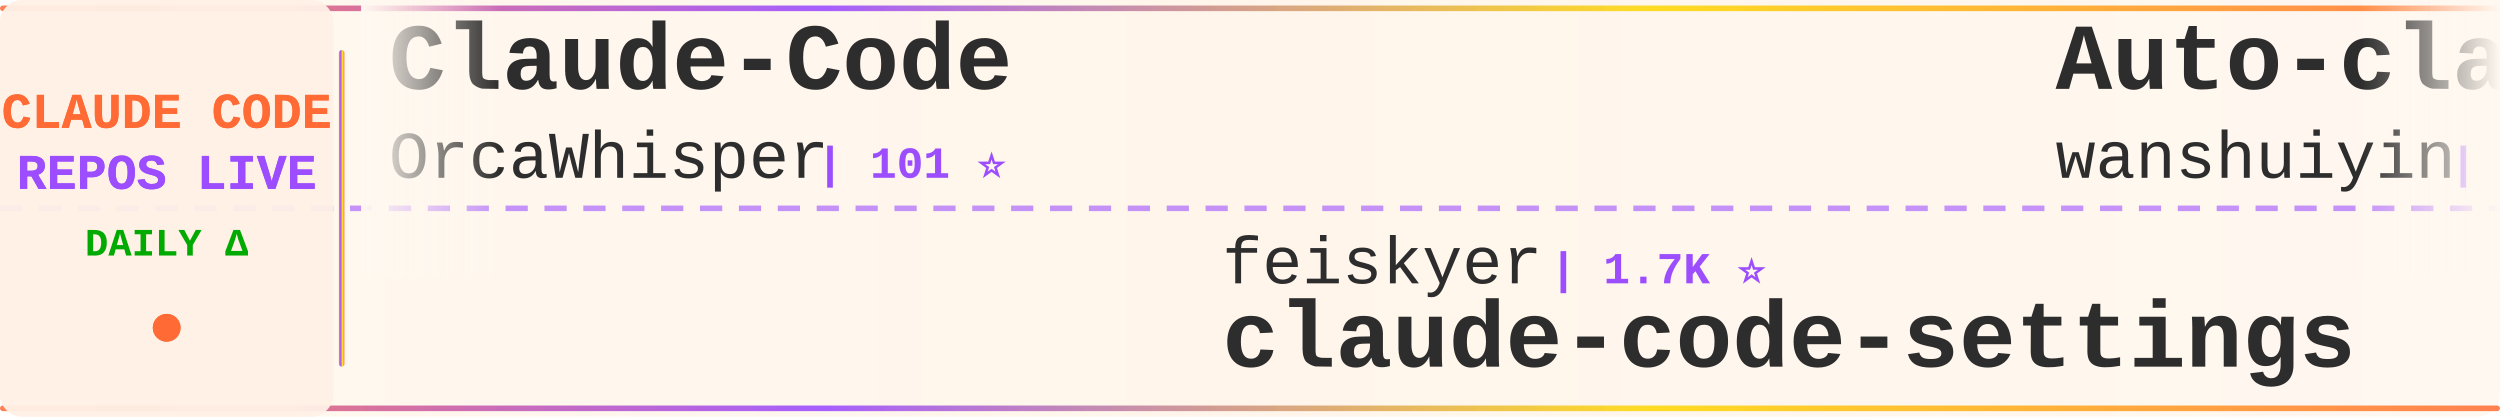
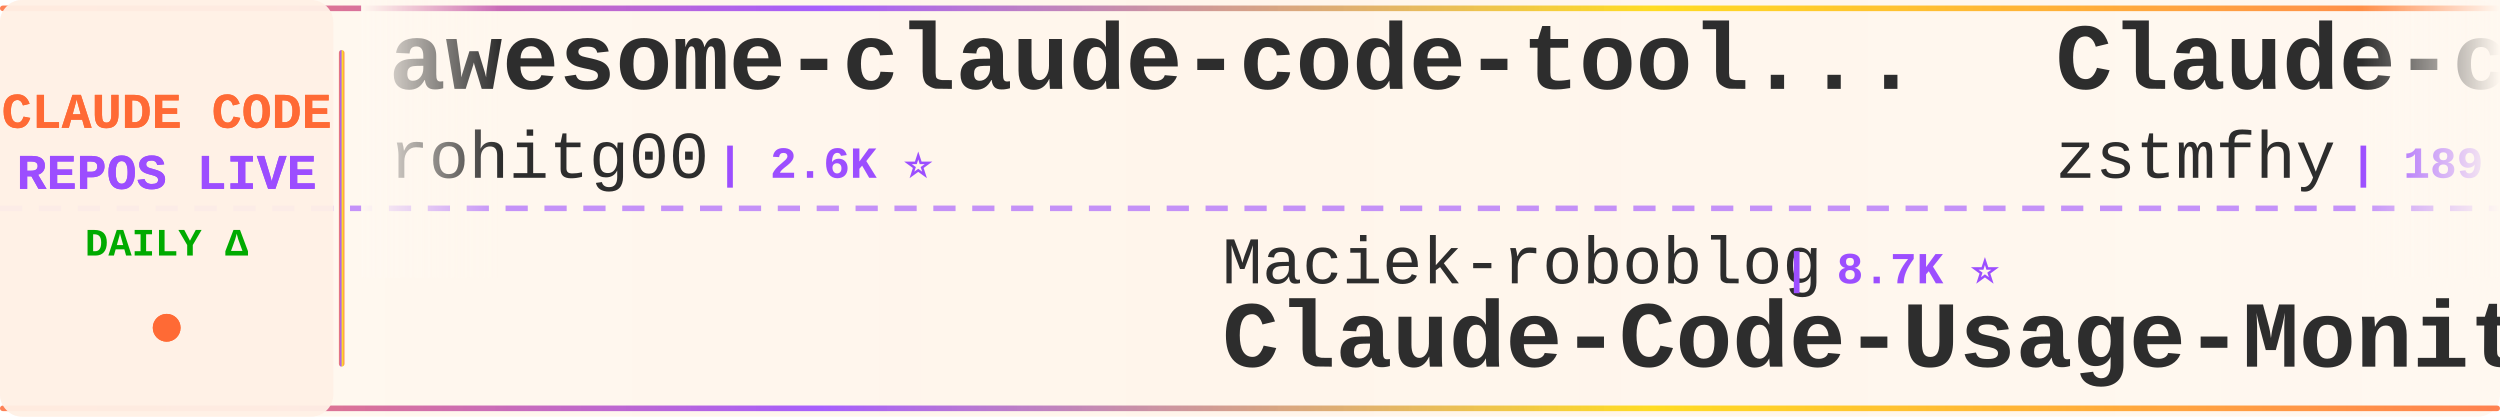
<svg xmlns="http://www.w3.org/2000/svg" width="900" height="150">
  <defs>
    <linearGradient id="tickerBg" x1="0%" y1="0%" x2="100%" y2="0%">
      <stop offset="0%" style="stop-color:#fff8f0;stop-opacity:0.98" />
      <stop offset="50%" style="stop-color:#fff5eb;stop-opacity:1" />
      <stop offset="100%" style="stop-color:#fff8f0;stop-opacity:0.98" />
    </linearGradient>
    <linearGradient id="borderGrad" x1="0%" y1="0%" x2="100%" y2="0%">
      <stop offset="0%" style="stop-color:#FF6B35;stop-opacity:0.85">
        <animate attributeName="stop-opacity" values="0.85;1;0.85" dur="2s" repeatCount="indefinite" />
      </stop>
      <stop offset="33%" style="stop-color:#9C4EFF;stop-opacity:0.9">
        <animate attributeName="stop-opacity" values="0.9;1;0.9" dur="2.2s" repeatCount="indefinite" />
      </stop>
      <stop offset="66%" style="stop-color:#FFD700;stop-opacity:0.85">
        <animate attributeName="stop-opacity" values="0.85;1;0.85" dur="1.8s" repeatCount="indefinite" />
      </stop>
      <stop offset="100%" style="stop-color:#FF6B35;stop-opacity:0.85">
        <animate attributeName="stop-opacity" values="0.85;1;0.85" dur="2s" repeatCount="indefinite" />
      </stop>
    </linearGradient>
    <filter id="textGlow">
      <feGaussianBlur stdDeviation="0.15" result="coloredBlur" />
      <feMerge>
        <feMergeNode in="coloredBlur" />
        <feMergeNode in="SourceGraphic" />
      </feMerge>
    </filter>
    <filter id="metricGlow">
      <feGaussianBlur stdDeviation="0.2" result="coloredBlur" />
      <feMerge>
        <feMergeNode in="coloredBlur" />
        <feMergeNode in="SourceGraphic" />
      </feMerge>
    </filter>
    <linearGradient id="leftFade" x1="0%" y1="0%" x2="100%" y2="0%">
      <stop offset="0%" style="stop-color:#fff8f0;stop-opacity:1" />
      <stop offset="100%" style="stop-color:#fff8f0;stop-opacity:0" />
    </linearGradient>
    <linearGradient id="rightFade" x1="0%" y1="0%" x2="100%" y2="0%">
      <stop offset="0%" style="stop-color:#fff8f0;stop-opacity:0" />
      <stop offset="100%" style="stop-color:#fff8f0;stop-opacity:1" />
    </linearGradient>
  </defs>
  <rect width="900" height="150" fill="url(#tickerBg)" rx="8" />
  <rect x="0" y="2" width="900" height="2" fill="url(#borderGrad)" rx="1" />
  <rect x="0" y="146" width="900" height="2" fill="url(#borderGrad)" rx="1" />
  <line x1="0" y1="75" x2="900" y2="75" stroke="#9C4EFF" stroke-width="2" stroke-dasharray="8 6" opacity="0.6" />
  <rect x="0" y="0" width="120" height="150" fill="#fff0e6" opacity="0.95" rx="8" />
  <text x="60" y="46" font-family="'Courier New', monospace" font-size="18" font-weight="bold" fill="#FF6B35" text-anchor="middle" filter="url(#textGlow)">
    CLAUDE CODE
  </text>
  <text x="60" y="68" font-family="'Courier New', monospace" font-size="18" font-weight="bold" fill="#9C4EFF" text-anchor="middle" filter="url(#textGlow)">
    REPOS LIVE
  </text>
  <text x="60" y="92" font-family="'Courier New', monospace" font-size="14" font-weight="bold" fill="#00aa00" text-anchor="middle">
    DAILY Δ
  </text>
  <circle cx="60" cy="118" r="5" fill="#FF6B35" filter="url(#metricGlow)">
    <animate attributeName="r" values="4;6;4" dur="1.5s" repeatCount="indefinite" />
    <animate attributeName="opacity" values="0.6;1;0.6" dur="1.5s" repeatCount="indefinite" />
  </circle>
  <rect x="122" y="18" width="2" height="114" fill="url(#borderGrad)" rx="1" />
  <clipPath id="tickerClip">
    <rect x="130" y="0" width="770" height="150" />
  </clipPath>
  <g clip-path="url(#tickerClip)">
    <g id="tickerItems">
      <animateTransform attributeName="transform" attributeType="XML" type="translate" from="0 0" to="-3000 0" dur="54s" repeatCount="indefinite" />
      <g transform="translate(0, 0)">
-         <text x="140" y="32" font-family="'Courier New', monospace" font-size="34" font-weight="bold" fill="#2d2d2d">Claude-Code</text>
-         <text x="140" y="64" font-family="'Courier New', monospace" font-size="24" font-weight="normal" fill="#2d2d2d" opacity="1.0">OrcaWhisper</text>
-         <text x="294" y="64" font-family="'Courier New', monospace" font-size="16" font-weight="bold" fill="#9C4EFF"> | 101 ⭐</text>
+         <text x="140" y="32" font-family="'Courier New', monospace" font-size="34" font-weight="bold" fill="#2d2d2d">awesome-claude-code-tool...</text>
+         <text x="140" y="64" font-family="'Courier New', monospace" font-size="24" font-weight="normal" fill="#2d2d2d" opacity="1.0">rohitg00</text>
+         <text x="258" y="64" font-family="'Courier New', monospace" font-size="16" font-weight="bold" fill="#9C4EFF"> | 2.6K ⭐</text>
      </g>
      <g transform="translate(300, 0)">
-         <text x="140" y="102" font-family="'Courier New', monospace" font-size="24" font-weight="normal" fill="#2d2d2d" opacity="1.0">feiskyer</text>
-         <text x="258" y="102" font-family="'Courier New', monospace" font-size="16" font-weight="bold" fill="#9C4EFF"> | 1.7K ⭐</text>
-         <text x="140" y="132" font-family="'Courier New', monospace" font-size="34" font-weight="bold" fill="#2d2d2d">claude-code-settings</text>
+         <text x="140" y="102" font-family="'Courier New', monospace" font-size="24" font-weight="normal" fill="#2d2d2d" opacity="1.0">Maciek-roboblog</text>
+         <text x="342" y="102" font-family="'Courier New', monospace" font-size="16" font-weight="bold" fill="#9C4EFF"> | 8.7K ⭐</text>
+         <text x="140" y="132" font-family="'Courier New', monospace" font-size="34" font-weight="bold" fill="#2d2d2d">Claude-Code-Usage-Monito...</text>
      </g>
      <g transform="translate(600, 0)">
-         <text x="140" y="32" font-family="'Courier New', monospace" font-size="34" font-weight="bold" fill="#2d2d2d">Auto-claude-code-researc...</text>
-         <text x="140" y="64" font-family="'Courier New', monospace" font-size="24" font-weight="normal" fill="#2d2d2d" opacity="1.0">wanshuiyin</text>
-         <text x="282" y="64" font-family="'Courier New', monospace" font-size="16" font-weight="bold" fill="#9C4EFF"> | 16.6K ⭐ +17</text>
+         <text x="140" y="32" font-family="'Courier New', monospace" font-size="34" font-weight="bold" fill="#2d2d2d">Claude-code</text>
+         <text x="140" y="64" font-family="'Courier New', monospace" font-size="24" font-weight="normal" fill="#2d2d2d" opacity="1.0">zstmfhy</text>
+         <text x="246" y="64" font-family="'Courier New', monospace" font-size="16" font-weight="bold" fill="#9C4EFF"> | 189 ⭐</text>
      </g>
      <g transform="translate(900, 0)">
-         <text x="140" y="102" font-family="'Courier New', monospace" font-size="24" font-weight="normal" fill="#2d2d2d" opacity="1.0">guanshan</text>
-         <text x="258" y="102" font-family="'Courier New', monospace" font-size="16" font-weight="bold" fill="#9C4EFF"> | 61 ⭐</text>
-         <text x="140" y="132" font-family="'Courier New', monospace" font-size="34" font-weight="bold" fill="#2d2d2d">ClaudeCode</text>
+         <text x="140" y="102" font-family="'Courier New', monospace" font-size="24" font-weight="normal" fill="#2d2d2d" opacity="1.0">pedrohcgs</text>
+         <text x="270" y="102" font-family="'Courier New', monospace" font-size="16" font-weight="bold" fill="#9C4EFF"> | 1.6K ⭐ -1</text>
+         <text x="140" y="132" font-family="'Courier New', monospace" font-size="34" font-weight="bold" fill="#2d2d2d">claude-code-my-workflow</text>
      </g>
      <g transform="translate(1200, 0)">
-         <text x="140" y="32" font-family="'Courier New', monospace" font-size="34" font-weight="bold" fill="#2d2d2d">ECC</text>
-         <text x="140" y="64" font-family="'Courier New', monospace" font-size="24" font-weight="normal" fill="#2d2d2d" opacity="1.0">affaan-m</text>
-         <text x="258" y="64" font-family="'Courier New', monospace" font-size="16" font-weight="bold" fill="#9C4EFF"> | 266.4K ⭐ +204</text>
+         <text x="140" y="32" font-family="'Courier New', monospace" font-size="34" font-weight="bold" fill="#2d2d2d">claude_code_src</text>
+         <text x="140" y="64" font-family="'Courier New', monospace" font-size="24" font-weight="normal" fill="#2d2d2d" opacity="1.0">ponponon</text>
+         <text x="258" y="64" font-family="'Courier New', monospace" font-size="16" font-weight="bold" fill="#9C4EFF"> | 2.3K ⭐</text>
      </g>
      <g transform="translate(1500, 0)">
-         <text x="140" y="102" font-family="'Courier New', monospace" font-size="24" font-weight="normal" fill="#2d2d2d" opacity="1.0">nicedreamzapp</text>
-         <text x="318" y="102" font-family="'Courier New', monospace" font-size="16" font-weight="bold" fill="#9C4EFF"> | 3.3K ⭐ +1</text>
-         <text x="140" y="132" font-family="'Courier New', monospace" font-size="34" font-weight="bold" fill="#2d2d2d">claude-code-local</text>
+         <text x="140" y="102" font-family="'Courier New', monospace" font-size="24" font-weight="normal" fill="#2d2d2d" opacity="1.0">techjarves</text>
+         <text x="282" y="102" font-family="'Courier New', monospace" font-size="16" font-weight="bold" fill="#9C4EFF"> | 1.5K ⭐ +1</text>
+         <text x="140" y="132" font-family="'Courier New', monospace" font-size="34" font-weight="bold" fill="#2d2d2d">ClaudeCode-Portable</text>
      </g>
      <g transform="translate(1800, 0)">
-         <text x="140" y="32" font-family="'Courier New', monospace" font-size="34" font-weight="bold" fill="#2d2d2d">claude-code-tudou</text>
-         <text x="140" y="64" font-family="'Courier New', monospace" font-size="24" font-weight="normal" fill="#2d2d2d" opacity="1.0">AICoderTudou</text>
-         <text x="306" y="64" font-family="'Courier New', monospace" font-size="16" font-weight="bold" fill="#9C4EFF"> | 494 ⭐</text>
+         <text x="140" y="32" font-family="'Courier New', monospace" font-size="34" font-weight="bold" fill="#2d2d2d">claude-code-reverse</text>
+         <text x="140" y="64" font-family="'Courier New', monospace" font-size="24" font-weight="normal" fill="#2d2d2d" opacity="1.0">Yuyz0112</text>
+         <text x="258" y="64" font-family="'Courier New', monospace" font-size="16" font-weight="bold" fill="#9C4EFF"> | 2.4K ⭐</text>
      </g>
      <g transform="translate(2100, 0)">
-         <text x="140" y="102" font-family="'Courier New', monospace" font-size="24" font-weight="normal" fill="#2d2d2d" opacity="1.0">pengchengneo</text>
-         <text x="306" y="102" font-family="'Courier New', monospace" font-size="16" font-weight="bold" fill="#9C4EFF"> | 1.8K ⭐</text>
-         <text x="140" y="132" font-family="'Courier New', monospace" font-size="34" font-weight="bold" fill="#2d2d2d">Claude-Code</text>
+         <text x="140" y="102" font-family="'Courier New', monospace" font-size="24" font-weight="normal" fill="#2d2d2d" opacity="1.0">kodu-ai</text>
+         <text x="246" y="102" font-family="'Courier New', monospace" font-size="16" font-weight="bold" fill="#9C4EFF"> | 5.2K ⭐ -1</text>
+         <text x="140" y="132" font-family="'Courier New', monospace" font-size="34" font-weight="bold" fill="#2d2d2d">claude-coder</text>
      </g>
      <g transform="translate(2400, 0)">
-         <text x="140" y="32" font-family="'Courier New', monospace" font-size="34" font-weight="bold" fill="#2d2d2d">claude-code-source</text>
-         <text x="140" y="64" font-family="'Courier New', monospace" font-size="24" font-weight="normal" fill="#2d2d2d" opacity="1.0">hangsman</text>
-         <text x="258" y="64" font-family="'Courier New', monospace" font-size="16" font-weight="bold" fill="#9C4EFF"> | 794 ⭐ -2</text>
+         <text x="140" y="32" font-family="'Courier New', monospace" font-size="34" font-weight="bold" fill="#2d2d2d">claude-code-source-code</text>
+         <text x="140" y="64" font-family="'Courier New', monospace" font-size="24" font-weight="normal" fill="#2d2d2d" opacity="1.0">777genius</text>
+         <text x="270" y="64" font-family="'Courier New', monospace" font-size="16" font-weight="bold" fill="#9C4EFF"> | 930 ⭐ -1</text>
      </g>
      <g transform="translate(2700, 0)">
-         <text x="140" y="102" font-family="'Courier New', monospace" font-size="24" font-weight="normal" fill="#2d2d2d" opacity="1.0">ponponon</text>
-         <text x="258" y="102" font-family="'Courier New', monospace" font-size="16" font-weight="bold" fill="#9C4EFF"> | 2.3K ⭐ -1</text>
-         <text x="140" y="132" font-family="'Courier New', monospace" font-size="34" font-weight="bold" fill="#2d2d2d">claude_code_src</text>
+         <text x="140" y="102" font-family="'Courier New', monospace" font-size="24" font-weight="normal" fill="#2d2d2d" opacity="1.0">alejandrobalderas</text>
+         <text x="366" y="102" font-family="'Courier New', monospace" font-size="16" font-weight="bold" fill="#9C4EFF"> | 2.9K ⭐ +3</text>
+         <text x="140" y="132" font-family="'Courier New', monospace" font-size="34" font-weight="bold" fill="#2d2d2d">claude-code-from-source</text>
      </g>
      <g transform="translate(3000, 0)">
-         <text x="140" y="32" font-family="'Courier New', monospace" font-size="34" font-weight="bold" fill="#2d2d2d">Claude-Code</text>
-         <text x="140" y="64" font-family="'Courier New', monospace" font-size="24" font-weight="normal" fill="#2d2d2d" opacity="1.0">OrcaWhisper</text>
-         <text x="294" y="64" font-family="'Courier New', monospace" font-size="16" font-weight="bold" fill="#9C4EFF"> | 101 ⭐</text>
+         <text x="140" y="32" font-family="'Courier New', monospace" font-size="34" font-weight="bold" fill="#2d2d2d">awesome-claude-code-tool...</text>
+         <text x="140" y="64" font-family="'Courier New', monospace" font-size="24" font-weight="normal" fill="#2d2d2d" opacity="1.0">rohitg00</text>
+         <text x="258" y="64" font-family="'Courier New', monospace" font-size="16" font-weight="bold" fill="#9C4EFF"> | 2.6K ⭐</text>
      </g>
      <g transform="translate(3300, 0)">
-         <text x="140" y="102" font-family="'Courier New', monospace" font-size="24" font-weight="normal" fill="#2d2d2d" opacity="1.0">feiskyer</text>
-         <text x="258" y="102" font-family="'Courier New', monospace" font-size="16" font-weight="bold" fill="#9C4EFF"> | 1.7K ⭐</text>
-         <text x="140" y="132" font-family="'Courier New', monospace" font-size="34" font-weight="bold" fill="#2d2d2d">claude-code-settings</text>
+         <text x="140" y="102" font-family="'Courier New', monospace" font-size="24" font-weight="normal" fill="#2d2d2d" opacity="1.0">Maciek-roboblog</text>
+         <text x="342" y="102" font-family="'Courier New', monospace" font-size="16" font-weight="bold" fill="#9C4EFF"> | 8.7K ⭐</text>
+         <text x="140" y="132" font-family="'Courier New', monospace" font-size="34" font-weight="bold" fill="#2d2d2d">Claude-Code-Usage-Monito...</text>
      </g>
      <g transform="translate(3600, 0)">
-         <text x="140" y="32" font-family="'Courier New', monospace" font-size="34" font-weight="bold" fill="#2d2d2d">Auto-claude-code-researc...</text>
-         <text x="140" y="64" font-family="'Courier New', monospace" font-size="24" font-weight="normal" fill="#2d2d2d" opacity="1.0">wanshuiyin</text>
-         <text x="282" y="64" font-family="'Courier New', monospace" font-size="16" font-weight="bold" fill="#9C4EFF"> | 16.6K ⭐ +17</text>
+         <text x="140" y="32" font-family="'Courier New', monospace" font-size="34" font-weight="bold" fill="#2d2d2d">Claude-code</text>
+         <text x="140" y="64" font-family="'Courier New', monospace" font-size="24" font-weight="normal" fill="#2d2d2d" opacity="1.0">zstmfhy</text>
+         <text x="246" y="64" font-family="'Courier New', monospace" font-size="16" font-weight="bold" fill="#9C4EFF"> | 189 ⭐</text>
      </g>
      <g transform="translate(3900, 0)">
-         <text x="140" y="102" font-family="'Courier New', monospace" font-size="24" font-weight="normal" fill="#2d2d2d" opacity="1.0">guanshan</text>
-         <text x="258" y="102" font-family="'Courier New', monospace" font-size="16" font-weight="bold" fill="#9C4EFF"> | 61 ⭐</text>
-         <text x="140" y="132" font-family="'Courier New', monospace" font-size="34" font-weight="bold" fill="#2d2d2d">ClaudeCode</text>
+         <text x="140" y="102" font-family="'Courier New', monospace" font-size="24" font-weight="normal" fill="#2d2d2d" opacity="1.0">pedrohcgs</text>
+         <text x="270" y="102" font-family="'Courier New', monospace" font-size="16" font-weight="bold" fill="#9C4EFF"> | 1.6K ⭐ -1</text>
+         <text x="140" y="132" font-family="'Courier New', monospace" font-size="34" font-weight="bold" fill="#2d2d2d">claude-code-my-workflow</text>
      </g>
    </g>
  </g>
  <rect x="130" y="0" width="50" height="100" fill="url(#leftFade)" />
  <rect x="850" y="0" width="50" height="100" fill="url(#rightFade)" />
</svg>
